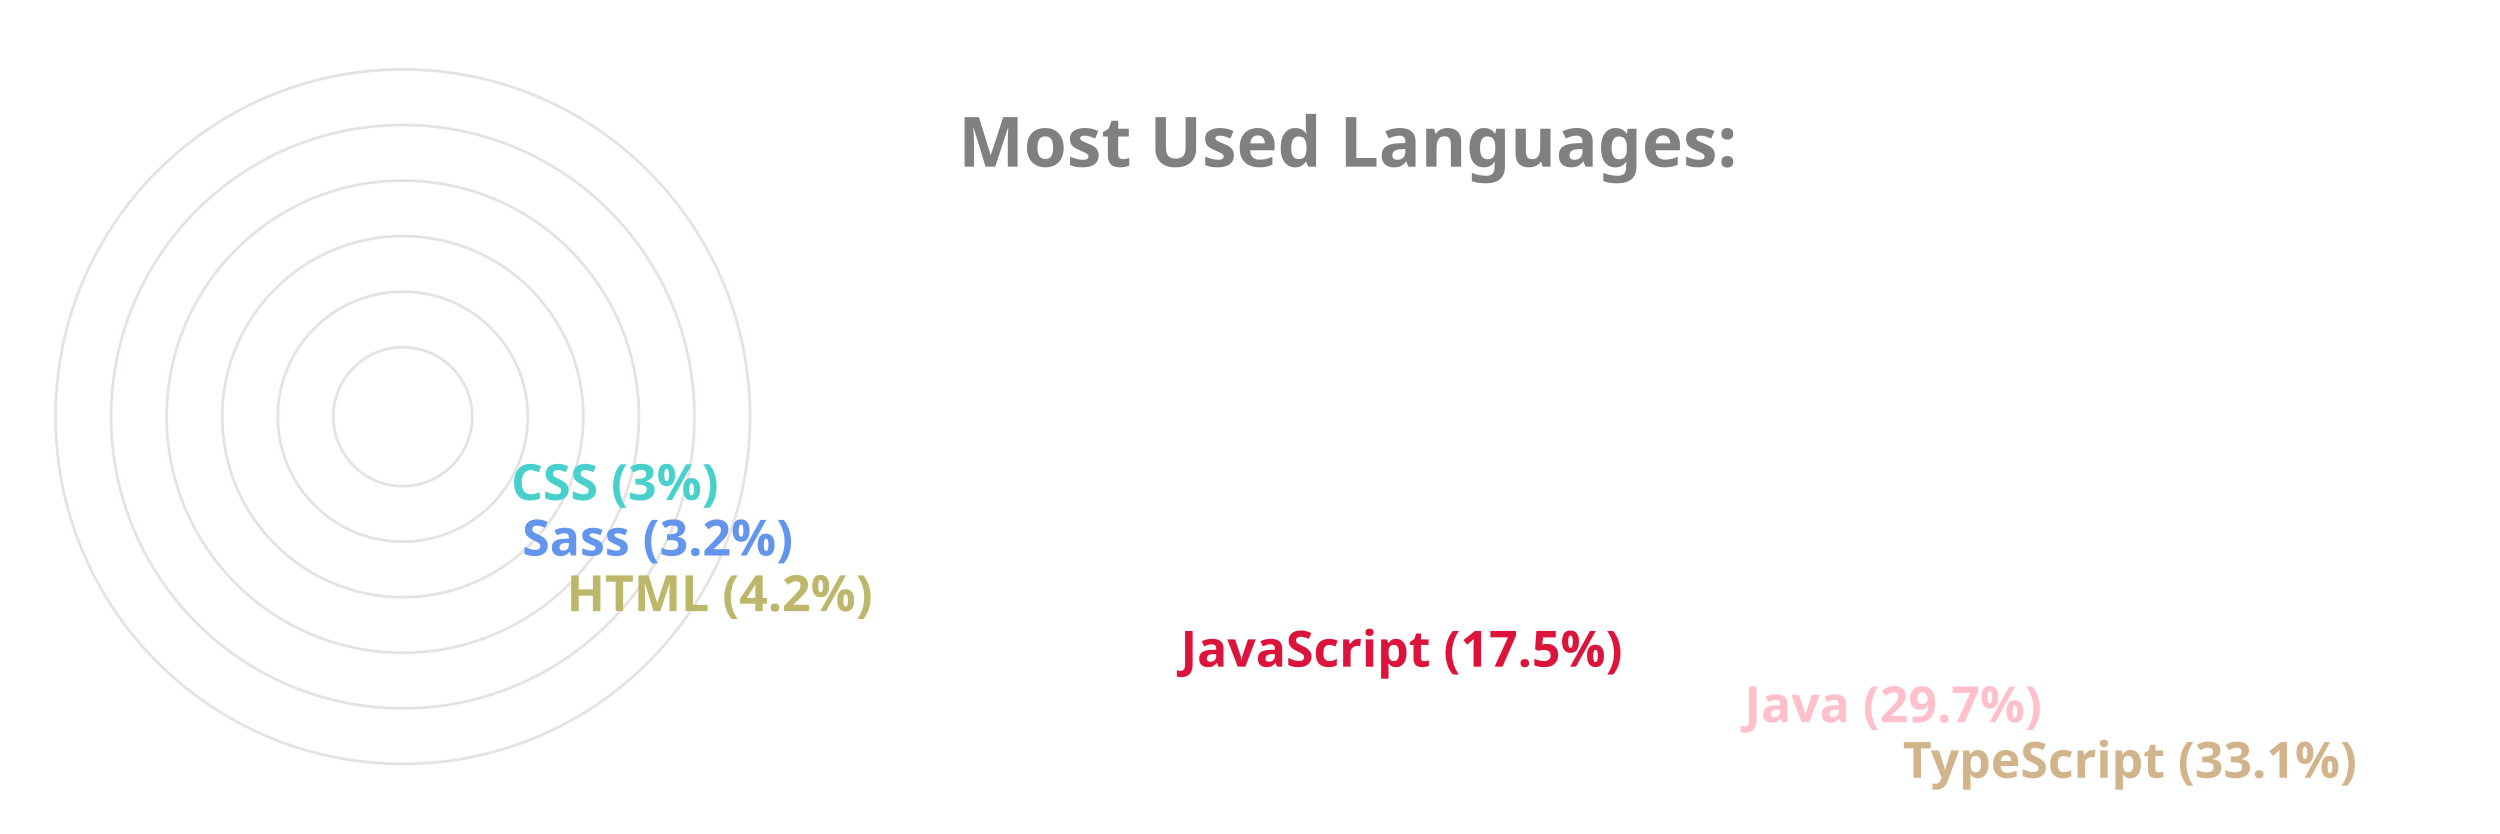
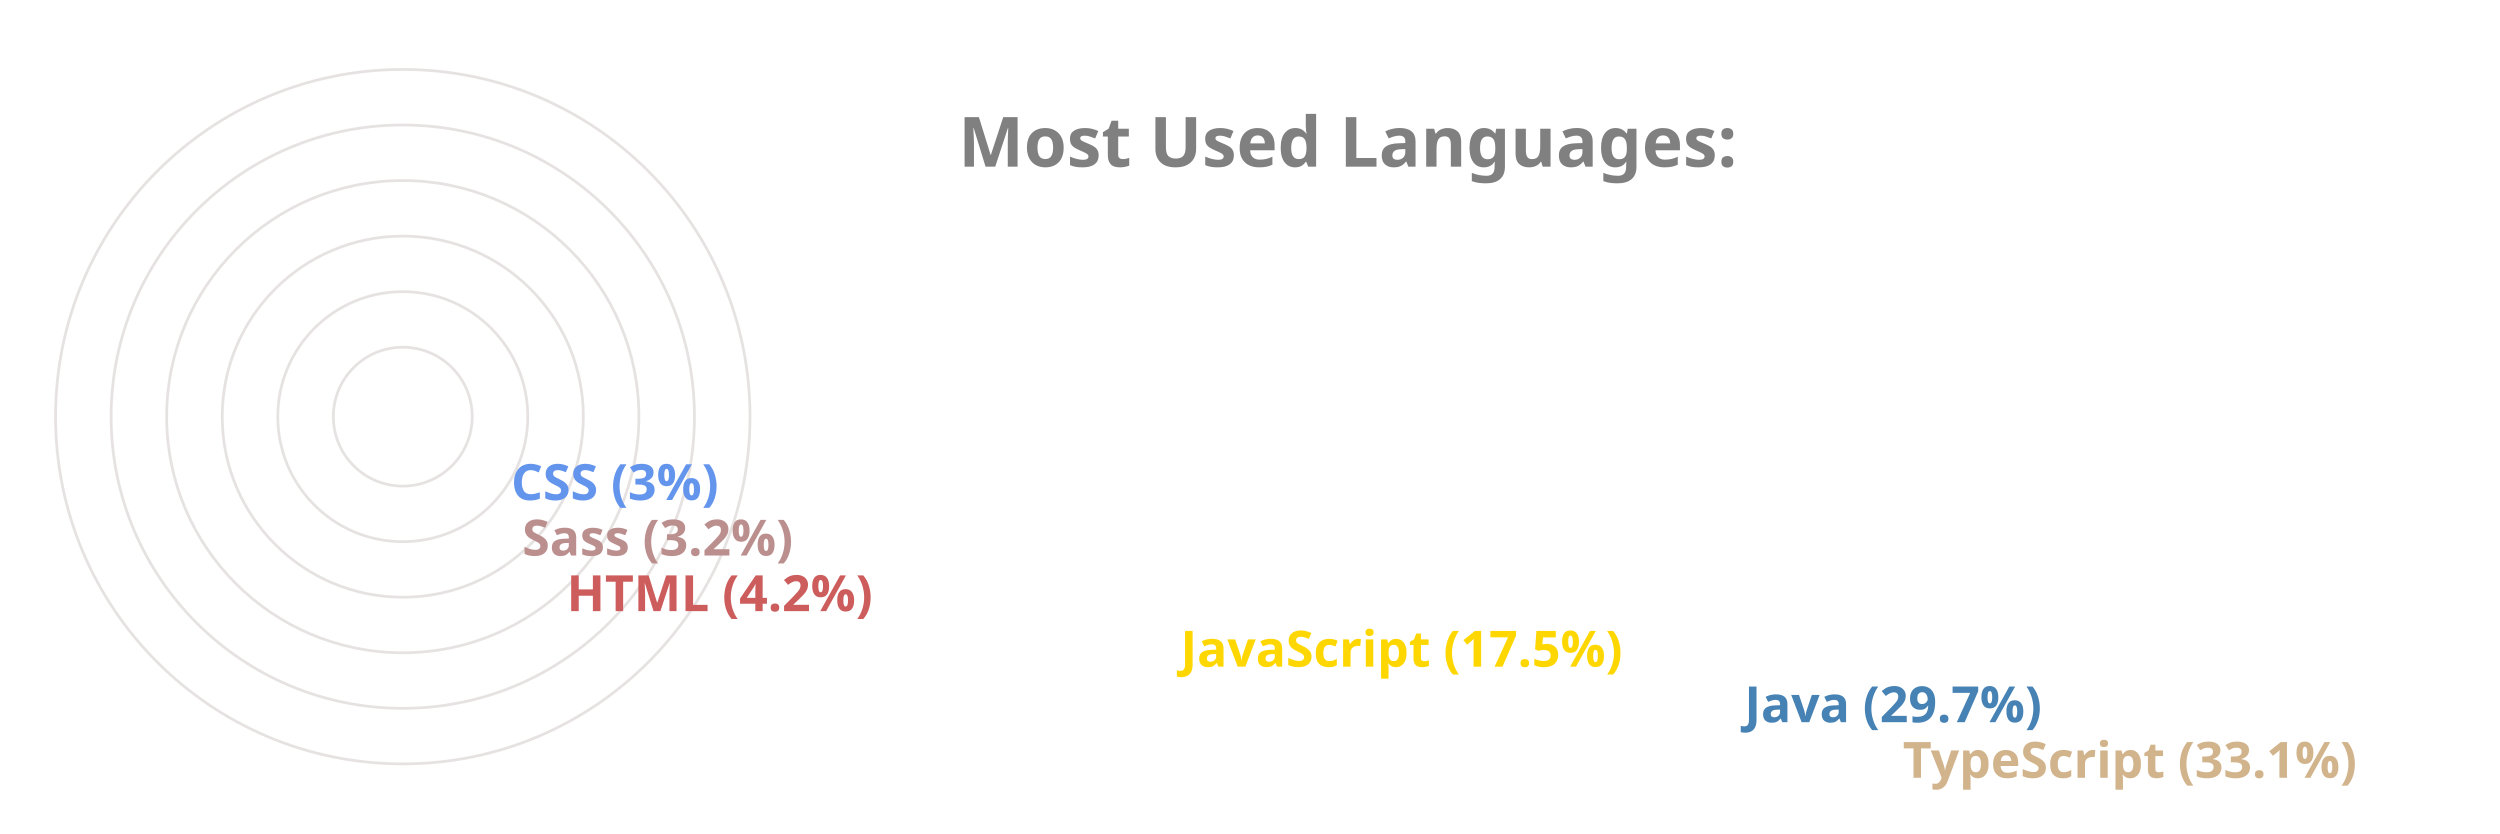
<svg xmlns="http://www.w3.org/2000/svg" viewBox="0 0 650 300" height="200px" width="600px">
  <style>
		.label {
			font: bold 25px sans-serif;
			color: #404040;
			-webkit-text-stroke: 1px white;
	  	}
		.name {
			font: bold 18px sans-serif;
			color: #404040;
	  	}

		.line {
			stroke-dasharray: 1000;
			stroke-dashoffset: 1000;
			animation: dash 3.5s ease-in-out forwards;	
			animation-iteration-count: infinite;
			animation-direction: alternate-reverse;
		}

		.path {
			stroke-dasharray: 1000;
			stroke-dashoffset: 1000;
			animation: dash 3.5s ease-in-out forwards;	
			animation-iteration-count: infinite;
			animation-direction: alternate-reverse;
		}
		  
		@keyframes dash {
			to {
				stroke-dashoffset: 0;
			}
		}

	</style>
  <g stroke="#E6E2E1" fill="none" stroke-width="1">
    <circle cx="20" cy="150" r="125" />
    <circle cx="20" cy="150" r="105" />
    <circle cx="20" cy="150" r="85" />
    <circle cx="20" cy="150" r="65" />
    <circle cx="20" cy="150" r="45" />
    <circle cx="20" cy="150" r="25" />
  </g>
  <g fill="none" stroke-width="20" class="line">
    <line x2="550" y2="275" x1="20" y1="275" stroke="Tan" />
-     <line x2="493" y2="255" x1="20" y1="255" stroke="Pink" />
-     <line x2="290" y2="235" x1="20" y1="235" stroke="Crimson" />
-     <line x2="69" y2="215" x1="20" y1="215" stroke="DarkKhaki" />
-     <line x2="53" y2="195" x1="20" y1="195" stroke="CornflowerBlue" />
-     <line x2="49" y2="175" x1="20" y1="175" stroke="MediumTurquoise" />
+     <line x2="493" y2="255" x1="20" y1="255" stroke="SteelBlue" />
+     <line x2="290" y2="235" x1="20" y1="235" stroke="Gold" />
+     <line x2="69" y2="215" x1="20" y1="215" stroke="IndianRed" />
+     <line x2="53" y2="195" x1="20" y1="195" stroke="RosyBrown" />
+     <line x2="49" y2="175" x1="20" y1="175" stroke="CornflowerBlue" />
  </g>
  <g fill="none" stroke-width="20" stroke-linecap="round" class="path">
    <path d="M 20 275 A 125 125 45 0 1 -84 81" stroke="Tan" />
-     <path d="M 20 255 A 105 105 45 0 1 -70 97" stroke="Pink" />
-     <path d="M 20 235 A 85 85 45 0 1 -60 123" stroke="Crimson" />
-     <path d="M 20 215 A 65 65 45 0 1 -44 145" stroke="DarkKhaki" />
-     <path d="M 20 195 A 45 45 45 0 1 -24 147" stroke="CornflowerBlue" />
-     <path d="M 20 175 A 25 25 45 0 1 -4 148" stroke="MediumTurquoise" />
+     <path d="M 20 255 A 105 105 45 0 1 -70 97" stroke="SteelBlue" />
+     <path d="M 20 235 A 85 85 45 0 1 -60 123" stroke="Gold" />
+     <path d="M 20 215 A 65 65 45 0 1 -44 145" stroke="IndianRed" />
+     <path d="M 20 195 A 45 45 45 0 1 -24 147" stroke="RosyBrown" />
+     <path d="M 20 175 A 25 25 45 0 1 -4 148" stroke="CornflowerBlue" />
  </g>
  <g class="name">
    <text x="560" y="280" fill="Tan">TypeScript (33.1%)</text>
-     <text x="503" y="260" fill="Pink">Java (29.7%)</text>
-     <text x="300" y="240" fill="Crimson">JavaScript (17.5%)</text>
-     <text x="79" y="220" fill="DarkKhaki">HTML (4.2%)</text>
-     <text x="63" y="200" fill="CornflowerBlue">Sass (3.2%)</text>
-     <text x="59" y="180" fill="MediumTurquoise">CSS (3%)</text>
+     <text x="503" y="260" fill="SteelBlue">Java (29.7%)</text>
+     <text x="300" y="240" fill="Gold">JavaScript (17.5%)</text>
+     <text x="79" y="220" fill="IndianRed">HTML (4.2%)</text>
+     <text x="63" y="200" fill="RosyBrown">Sass (3.2%)</text>
+     <text x="59" y="180" fill="CornflowerBlue">CSS (3%)</text>
  </g>
  <g class="label">
    <text x="220" y="60" fill="grey">Most Used Languages:</text>
  </g>
</svg>
